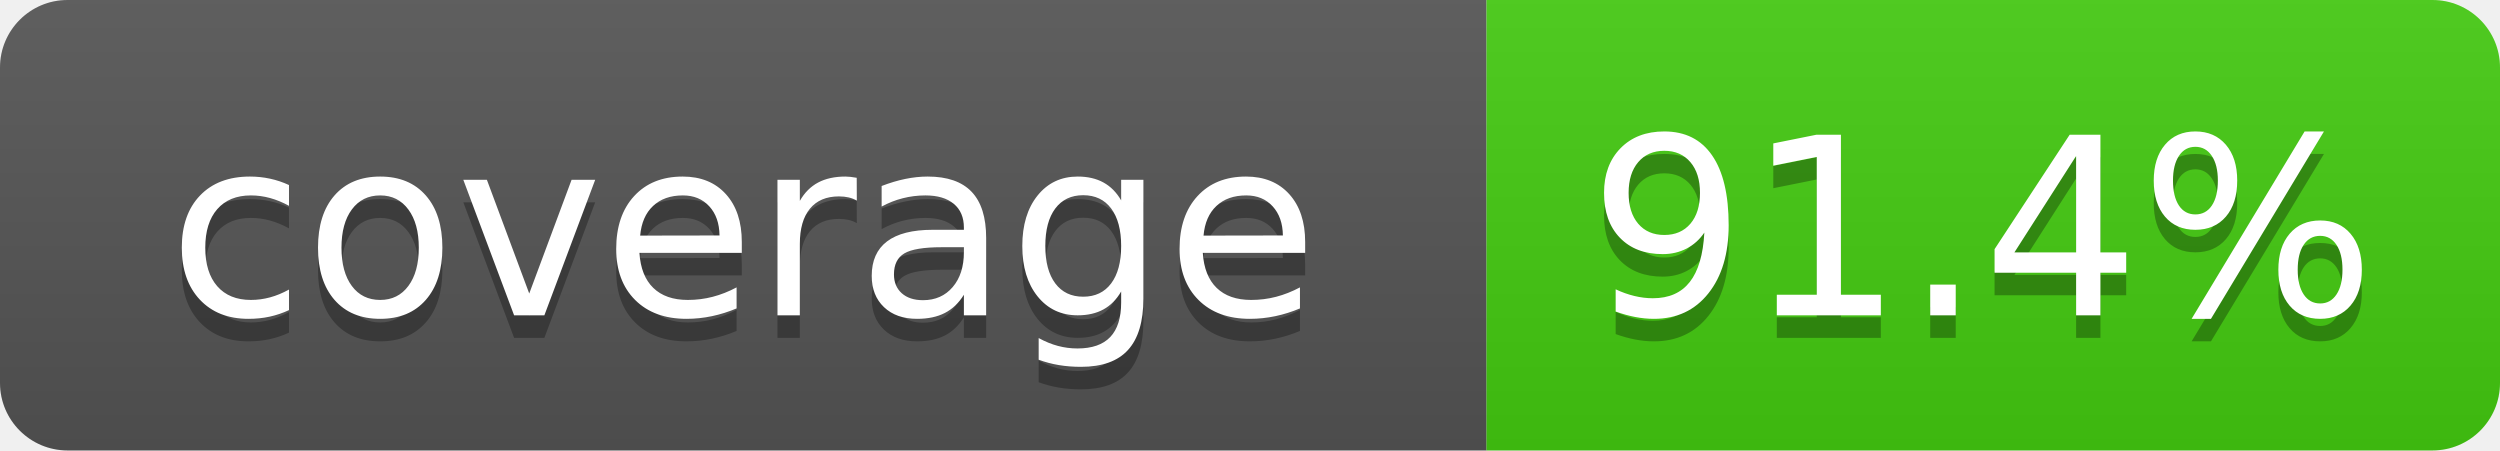
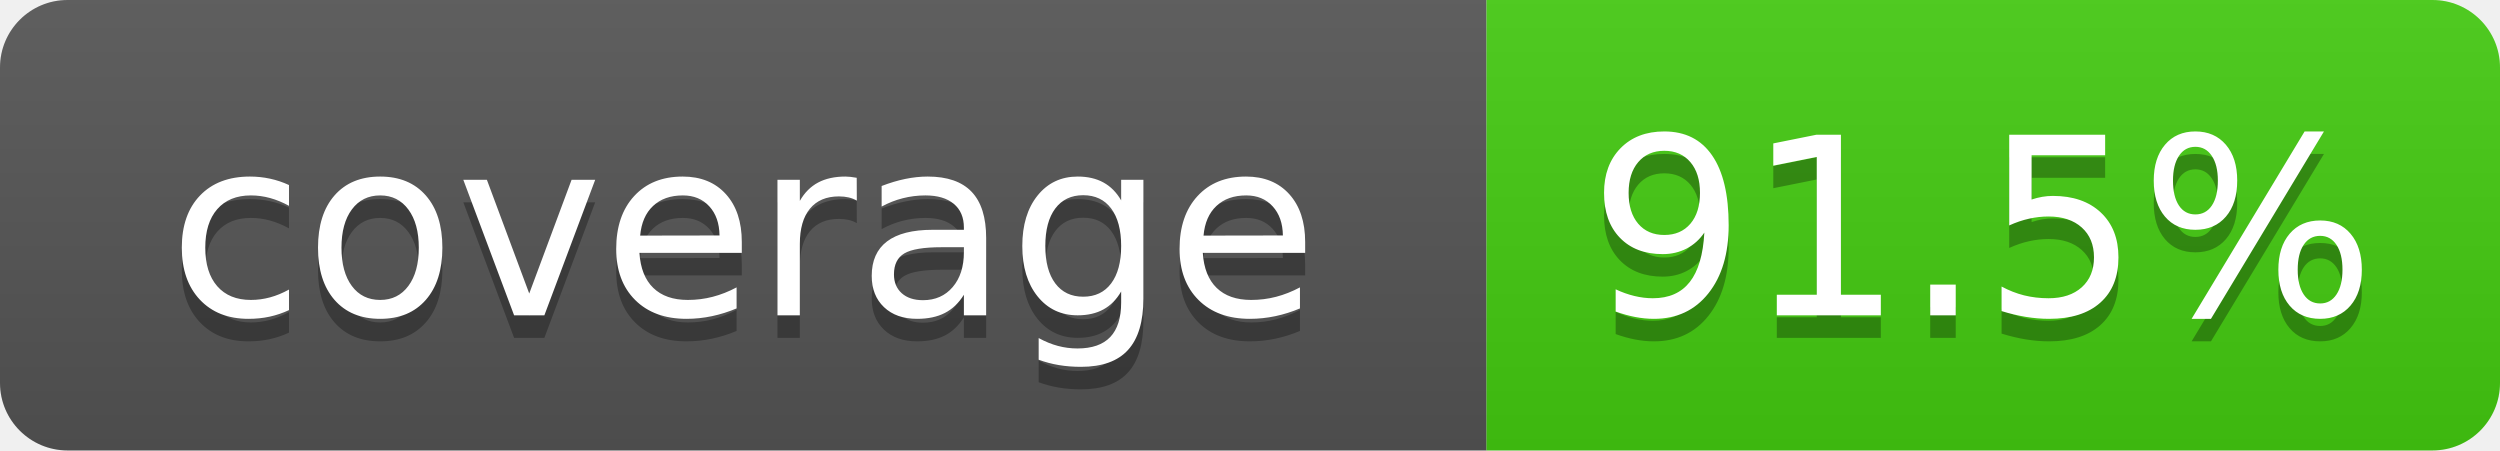
- <svg xmlns="http://www.w3.org/2000/svg" width="111" height="20" role="img" aria-label="coverage: 91.4%">
+ <svg xmlns="http://www.w3.org/2000/svg" width="111" height="20" role="img" aria-label="coverage: 91.5%">
  <linearGradient id="s" x2="0" y2="100%">
    <stop offset="0" stop-color="#bbb" stop-opacity=".1" />
    <stop offset="1" stop-opacity=".1" />
  </linearGradient>
  <clipPath id="r">
    <rect width="111" height="20" rx="3" fill="#fff" />
  </clipPath>
  <g clip-path="url(#r)">
    <rect width="66" height="20" fill="#555" />
    <rect x="66" width="45" height="20" fill="#4c1" />
    <rect width="111" height="20" fill="url(#s)" />
  </g>
  <g fill="#fff" text-anchor="middle" font-family="Verdana,Geneva,DejaVu Sans,sans-serif" font-size="110">
    <text x="330" y="150" fill="#010101" fill-opacity=".3" transform="scale(.1)" textLength="560">coverage</text>
    <text x="330" y="140" transform="scale(.1)" textLength="560">coverage</text>
-     <text x="880" y="150" fill="#010101" fill-opacity=".3" transform="scale(.1)" textLength="350">91.4%</text>
-     <text x="880" y="140" transform="scale(.1)" textLength="350">91.4%</text>
+     <text x="880" y="150" fill="#010101" fill-opacity=".3" transform="scale(.1)" textLength="350">91.5%</text>
+     <text x="880" y="140" transform="scale(.1)" textLength="350">91.5%</text>
  </g>
</svg>
